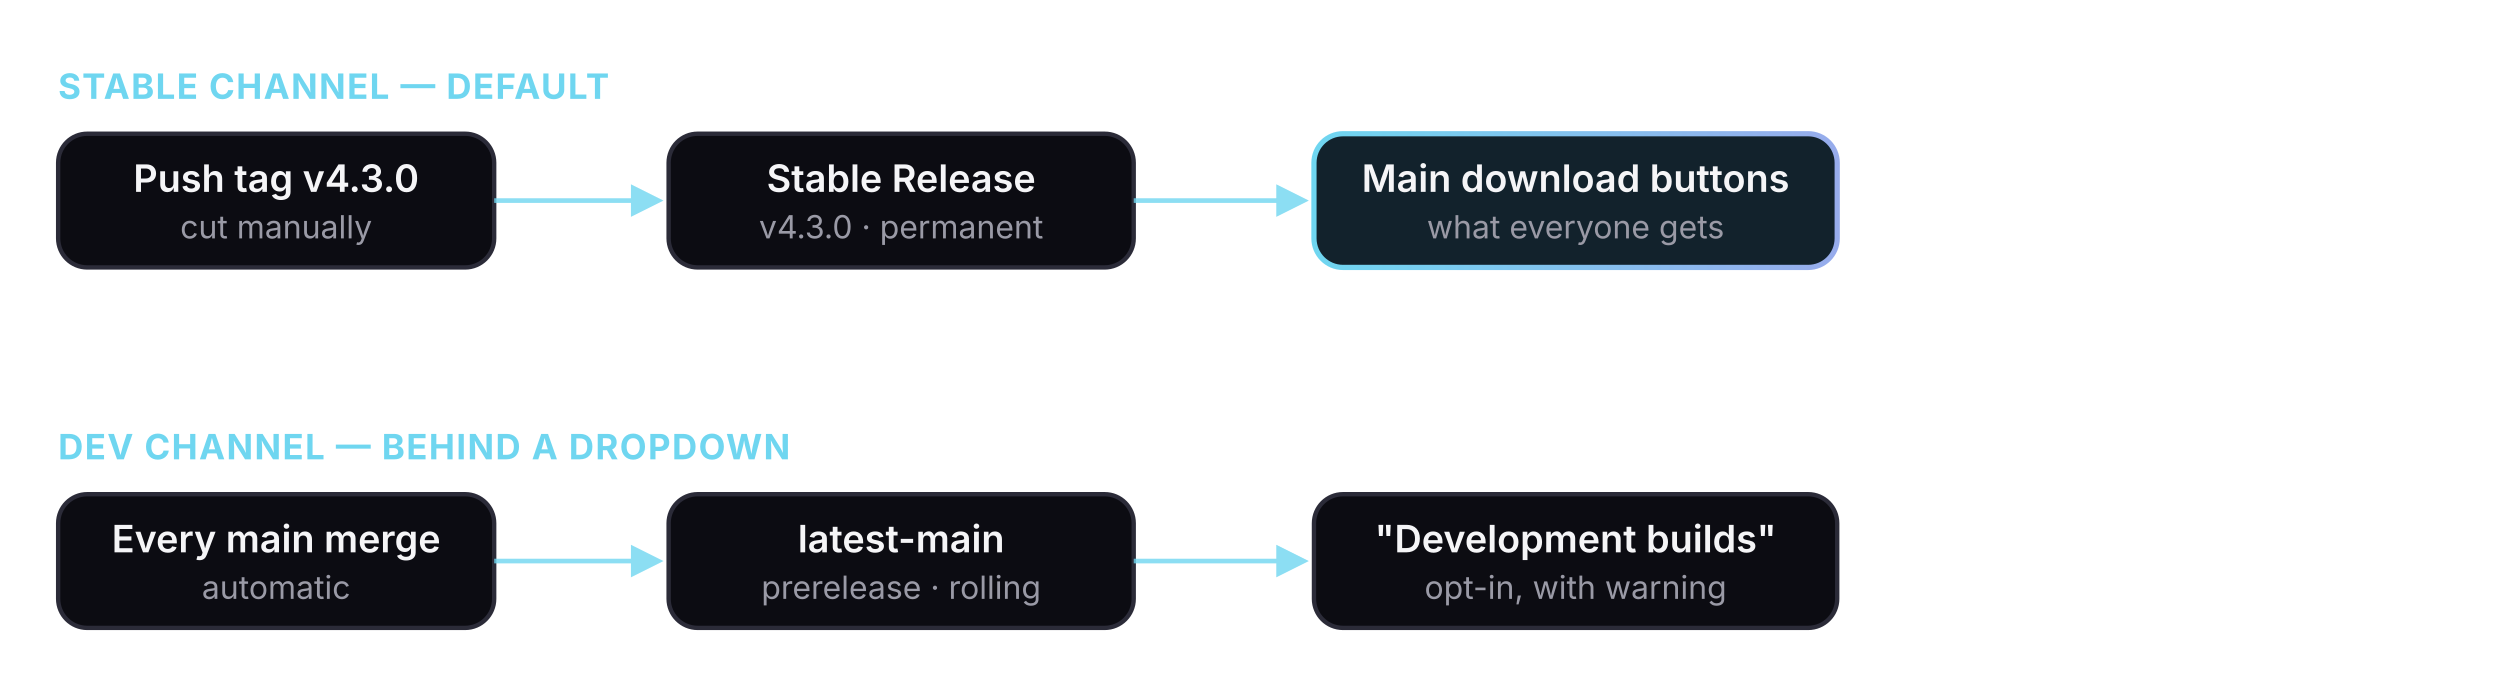
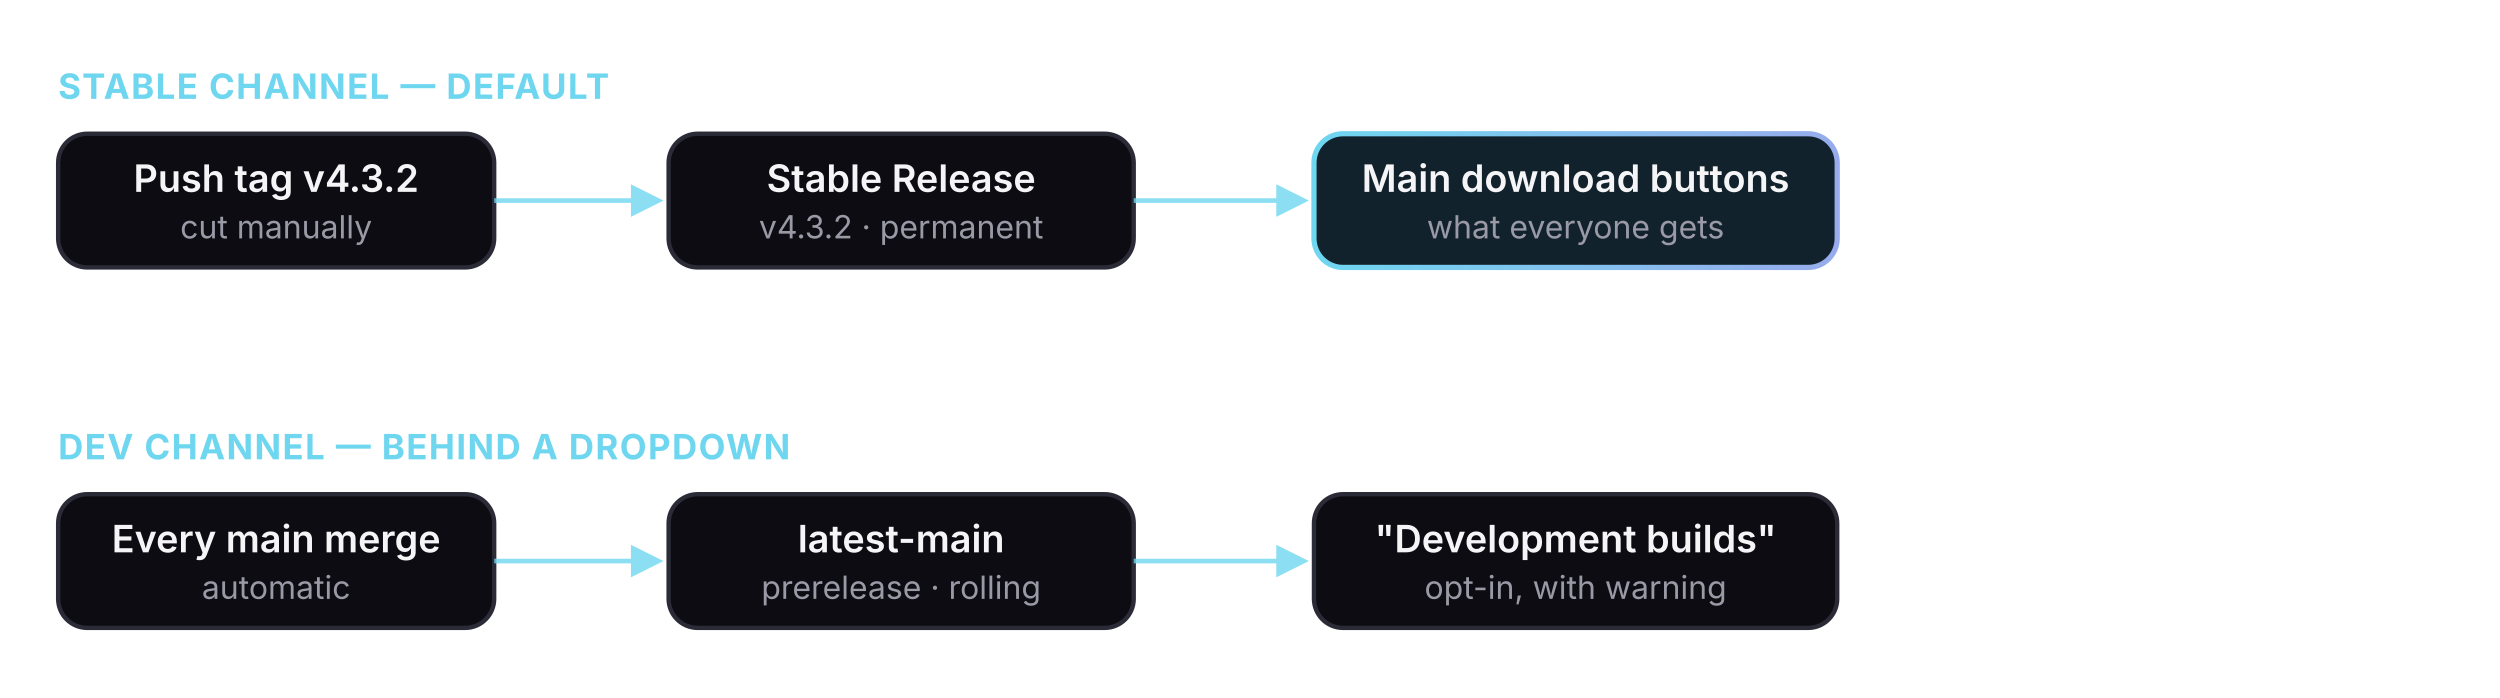
<svg xmlns="http://www.w3.org/2000/svg" viewBox="0 0 860 240" role="img" aria-label="Two release channels: version tags produce stable releases that the website points to by default; every main merge refreshes a single rolling latest-main prerelease offered behind a development-builds dropdown.">
  <defs>
    <linearGradient id="fs-accent2" x1="0" y1="0" x2="1" y2="0">
      <stop offset="0" stop-color="#6fd6f0" />
      <stop offset="1" stop-color="#97acec" />
    </linearGradient>
    <marker id="fs-arrow2" viewBox="0 0 10 10" refX="8" refY="5" markerWidth="7" markerHeight="7" orient="auto-start-reverse">
      <path d="M0 0 L10 5 L0 10 z" fill="#6fd6f0" />
    </marker>
    <style>
      .box2 { fill: #0c0c12; stroke: #2b2b38; stroke-width: 1.5; }
      .lbl2 { fill: #f5f5f7; font: 600 13px -apple-system, 'Segoe UI', sans-serif; }
      .sub2 { fill: #9a9aa6; font: 400 11px -apple-system, 'Segoe UI', sans-serif; }
      .hdr2 { fill: #6fd6f0; font: 650 12px -apple-system, 'Segoe UI', sans-serif; letter-spacing: 0.04em; }
      .edge2 { stroke: #6fd6f0; stroke-width: 1.6; fill: none; opacity: 0.8; }
    </style>
  </defs>
  <text class="hdr2" x="20" y="34">STABLE CHANNEL — DEFAULT</text>
  <rect class="box2" x="20" y="46" width="150" height="46" rx="10" />
-   <text class="lbl2" x="95" y="66" text-anchor="middle">Push tag v4.3.0</text>
+   <text class="lbl2" x="95" y="66" text-anchor="middle">Push tag v4.3.2</text>
  <text class="sub2" x="95" y="82" text-anchor="middle">cut manually</text>
  <rect class="box2" x="230" y="46" width="160" height="46" rx="10" />
  <text class="lbl2" x="310" y="66" text-anchor="middle">Stable Release</text>
-   <text class="sub2" x="310" y="82" text-anchor="middle">v4.3.0 · permanent</text>
+   <text class="sub2" x="310" y="82" text-anchor="middle">v4.3.2 · permanent</text>
  <rect x="452" y="46" width="180" height="46" rx="10" fill="#12222c" stroke="url(#fs-accent2)" stroke-width="1.8" />
  <text class="lbl2" x="542" y="66" text-anchor="middle">Main download buttons</text>
  <text class="sub2" x="542" y="82" text-anchor="middle">what everyone gets</text>
  <path class="edge2" d="M170 69 H226" marker-end="url(#fs-arrow2)" />
  <path class="edge2" d="M390 69 H448" marker-end="url(#fs-arrow2)" />
  <text class="hdr2" x="20" y="158">DEV CHANNEL — BEHIND A DROPDOWN</text>
  <rect class="box2" x="20" y="170" width="150" height="46" rx="10" />
  <text class="lbl2" x="95" y="190" text-anchor="middle">Every main merge</text>
  <text class="sub2" x="95" y="206" text-anchor="middle">automatic</text>
  <rect class="box2" x="230" y="170" width="160" height="46" rx="10" />
  <text class="lbl2" x="310" y="190" text-anchor="middle">latest-main</text>
  <text class="sub2" x="310" y="206" text-anchor="middle">prerelease · rolling</text>
  <rect class="box2" x="452" y="170" width="180" height="46" rx="10" />
  <text class="lbl2" x="542" y="190" text-anchor="middle">"Development builds"</text>
  <text class="sub2" x="542" y="206" text-anchor="middle">opt-in, with warning</text>
  <path class="edge2" d="M170 193 H226" marker-end="url(#fs-arrow2)" />
  <path class="edge2" d="M390 193 H448" marker-end="url(#fs-arrow2)" />
</svg>
